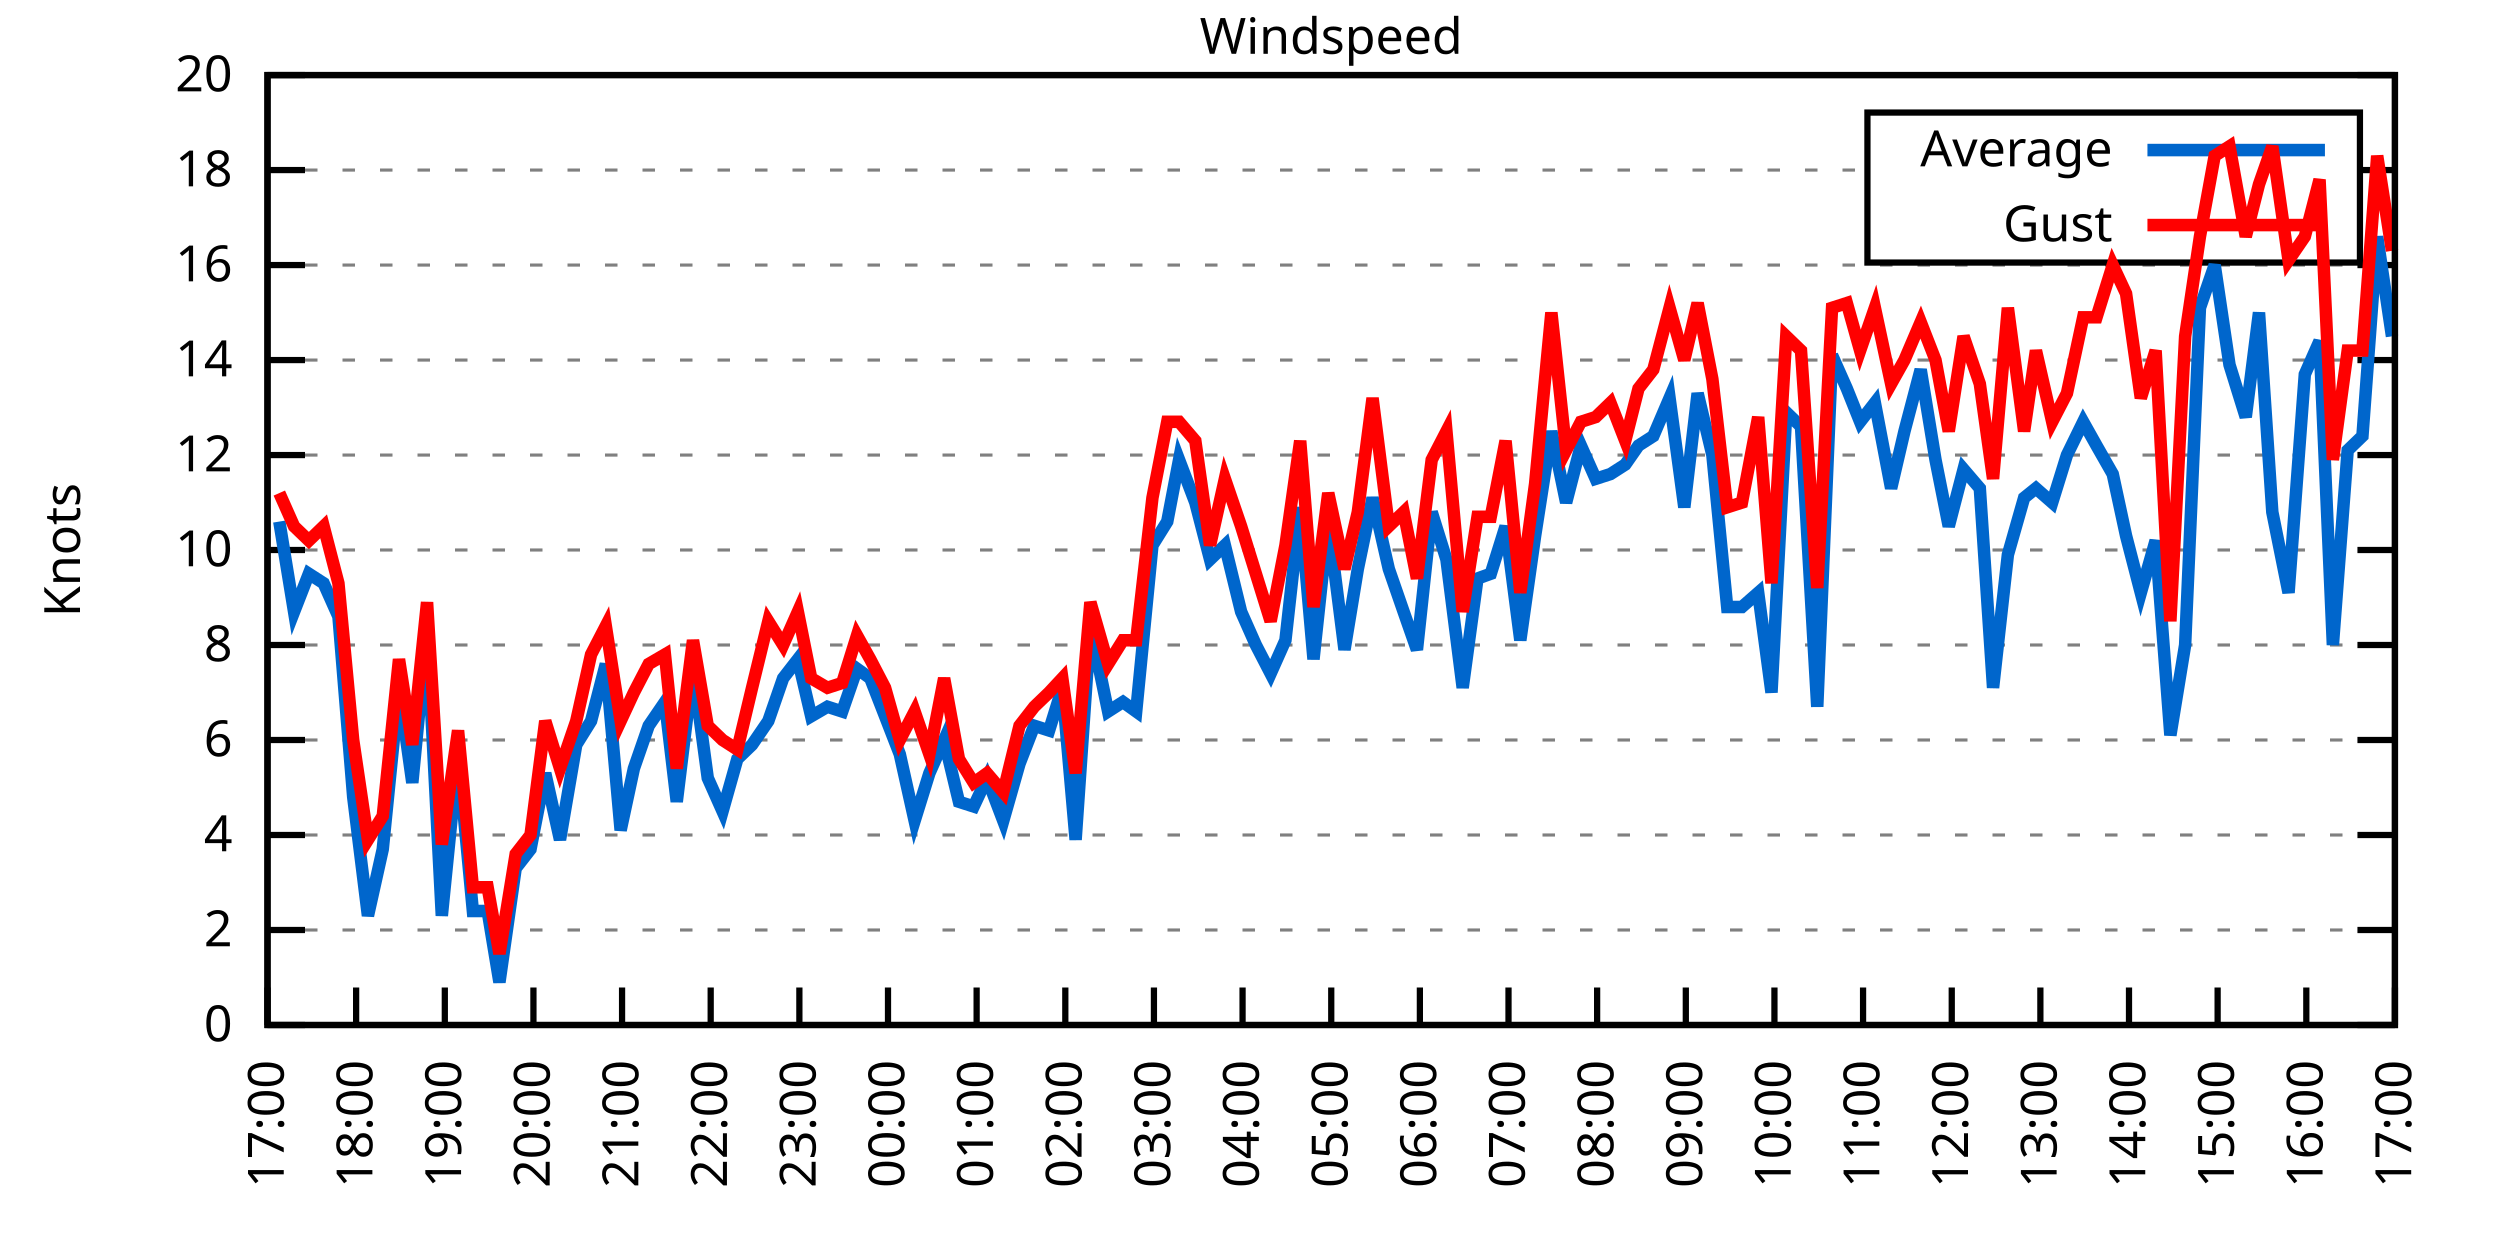
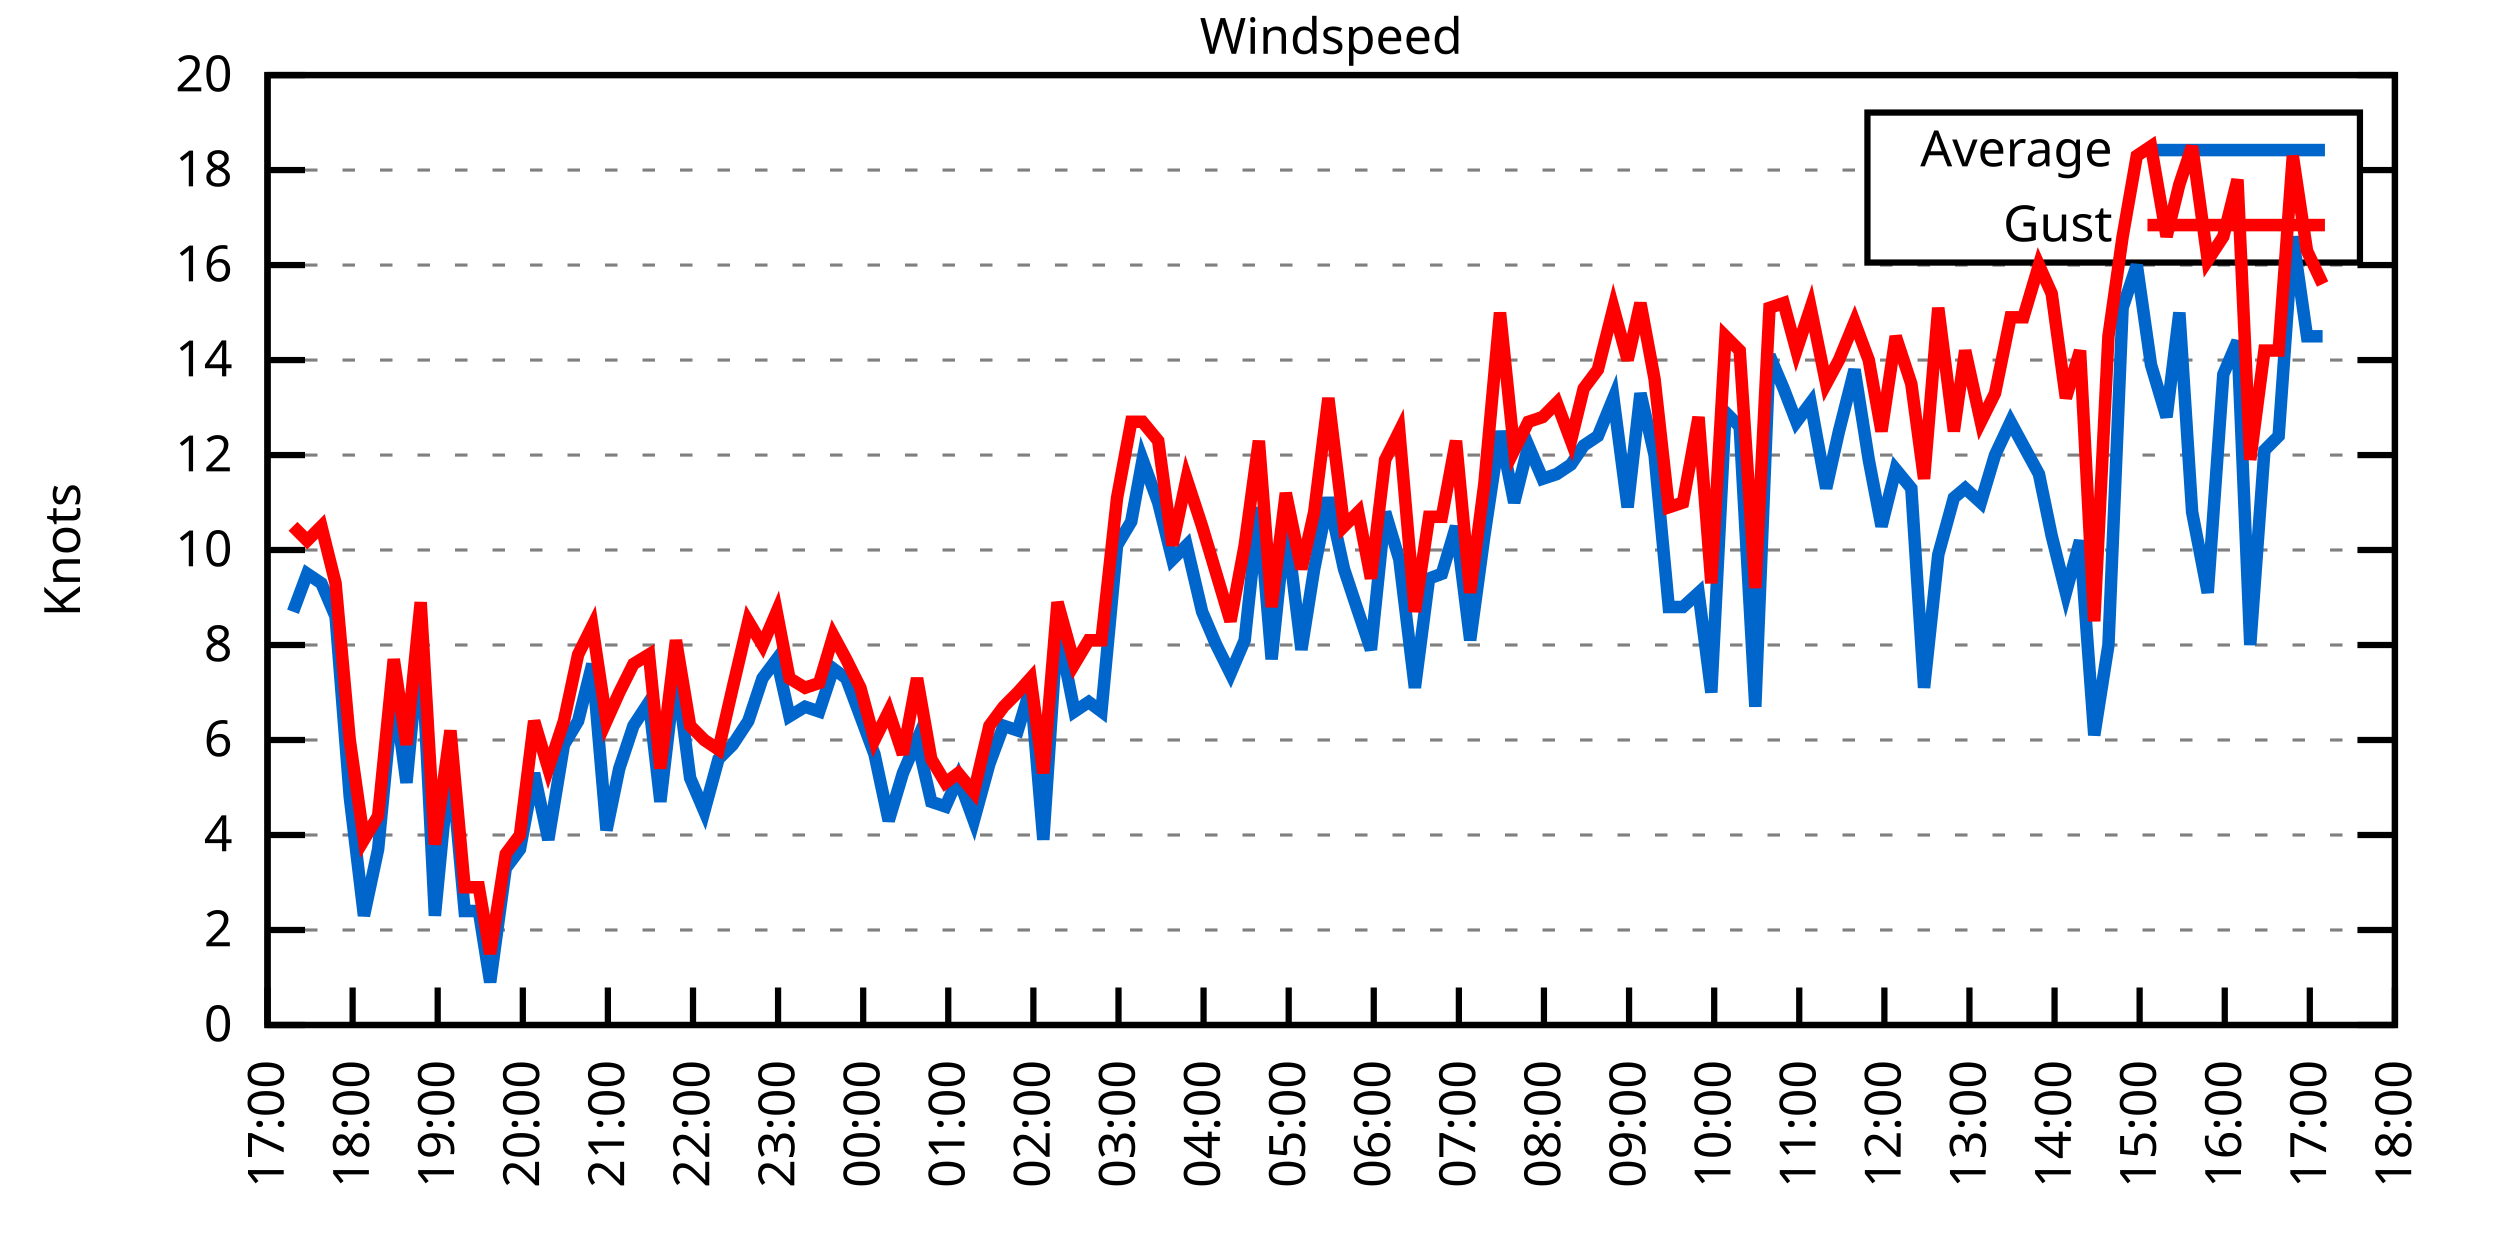
<svg xmlns="http://www.w3.org/2000/svg" xmlns:xlink="http://www.w3.org/1999/xlink" width="400" height="200" viewBox="0 0 400 200">
  <g id="gnuplot_canvas">
    <rect x="0" y="0" width="400" height="200" fill="none" />
    <defs>
      <circle id="gpDot" r="0.5" stroke-width="0.5" stroke="currentColor" />
      <path id="gpPt0" stroke-width="0.333" stroke="currentColor" d="M-1,0 h2 M0,-1 v2" />
      <path id="gpPt1" stroke-width="0.333" stroke="currentColor" d="M-1,-1 L1,1 M1,-1 L-1,1" />
      <path id="gpPt2" stroke-width="0.333" stroke="currentColor" d="M-1,0 L1,0 M0,-1 L0,1 M-1,-1 L1,1 M-1,1 L1,-1" />
      <rect id="gpPt3" stroke-width="0.333" stroke="currentColor" x="-1" y="-1" width="2" height="2" />
      <rect id="gpPt4" stroke-width="0.333" stroke="currentColor" fill="currentColor" x="-1" y="-1" width="2" height="2" />
      <circle id="gpPt5" stroke-width="0.333" stroke="currentColor" cx="0" cy="0" r="1" />
      <use xlink:href="#gpPt5" id="gpPt6" fill="currentColor" stroke="none" />
      <path id="gpPt7" stroke-width="0.333" stroke="currentColor" d="M0,-1.33 L-1.33,0.67 L1.33,0.67 z" />
      <use xlink:href="#gpPt7" id="gpPt8" fill="currentColor" stroke="none" />
      <use xlink:href="#gpPt7" id="gpPt9" stroke="currentColor" transform="rotate(180)" />
      <use xlink:href="#gpPt9" id="gpPt10" fill="currentColor" stroke="none" />
      <use xlink:href="#gpPt3" id="gpPt11" stroke="currentColor" transform="rotate(45)" />
      <use xlink:href="#gpPt11" id="gpPt12" fill="currentColor" stroke="none" />
      <path id="gpPt13" stroke-width="0.333" stroke="currentColor" d="M0,1.330 L1.265,0.411 L0.782,-1.067 L-0.782,-1.076 L-1.265,0.411 z" />
      <use xlink:href="#gpPt13" id="gpPt14" fill="currentColor" stroke="none" />
      <filter id="textbox" filterUnits="objectBoundingBox" x="0" y="0" height="1" width="1">
        <feFlood flood-color="white" flood-opacity="1" result="bgnd" />
        <feComposite in="SourceGraphic" in2="bgnd" operator="atop" />
      </filter>
      <filter id="greybox" filterUnits="objectBoundingBox" x="0" y="0" height="1" width="1">
        <feFlood flood-color="lightgrey" flood-opacity="1" result="grey" />
        <feComposite in="SourceGraphic" in2="grey" operator="atop" />
      </filter>
    </defs>
    <g fill="none" color="white" stroke="currentColor" stroke-width="1.00" stroke-linecap="butt" stroke-linejoin="miter">
</g>
    <g fill="none" color="black" stroke="currentColor" stroke-width="1.00" stroke-linecap="butt" stroke-linejoin="miter">
      <g stroke="none" shape-rendering="crispEdges">
        <polygon fill="rgb(255, 255, 255)" points="42.80,164.00 383.18,164.00 383.18,12.02 42.80,12.02 " />
      </g>
    </g>
    <g fill="none" color="black" stroke="currentColor" stroke-width="1.00" stroke-linecap="butt" stroke-linejoin="miter">
</g>
    <g fill="none" color="black" stroke="black" stroke-width="0.50" stroke-linecap="butt" stroke-linejoin="miter">
</g>
    <g fill="none" color="gray" stroke="currentColor" stroke-width="0.50" stroke-linecap="butt" stroke-linejoin="miter">
      <path stroke="gray" stroke-dasharray="2,4" class="gridline" d="M42.80,164.00 L383.19,164.00  " />
    </g>
    <g fill="none" color="gray" stroke="gray" stroke-width="1.00" stroke-linecap="butt" stroke-linejoin="miter">
</g>
    <g fill="none" color="black" stroke="currentColor" stroke-width="1.00" stroke-linecap="butt" stroke-linejoin="miter">
      <path stroke="black" d="M42.80,164.00 L48.80,164.00 M383.19,164.00 L377.19,164.00  " />
      <g transform="translate(37.20,166.60)" stroke="none" fill="black" font-family="Sans" font-size="8.00" text-anchor="end">
        <text>
          <tspan font-family="Sans"> 0</tspan>
        </text>
      </g>
    </g>
    <g fill="none" color="black" stroke="currentColor" stroke-width="1.00" stroke-linecap="butt" stroke-linejoin="miter">
</g>
    <g fill="none" color="black" stroke="black" stroke-width="0.50" stroke-linecap="butt" stroke-linejoin="miter">
</g>
    <g fill="none" color="gray" stroke="currentColor" stroke-width="0.50" stroke-linecap="butt" stroke-linejoin="miter">
      <path stroke="gray" stroke-dasharray="2,4" class="gridline" d="M42.80,148.80 L383.19,148.80  " />
    </g>
    <g fill="none" color="gray" stroke="gray" stroke-width="1.00" stroke-linecap="butt" stroke-linejoin="miter">
</g>
    <g fill="none" color="black" stroke="currentColor" stroke-width="1.00" stroke-linecap="butt" stroke-linejoin="miter">
      <path stroke="black" d="M42.80,148.80 L48.80,148.80 M383.19,148.80 L377.19,148.80  " />
      <g transform="translate(37.20,151.40)" stroke="none" fill="black" font-family="Sans" font-size="8.00" text-anchor="end">
        <text>
          <tspan font-family="Sans"> 2</tspan>
        </text>
      </g>
    </g>
    <g fill="none" color="black" stroke="currentColor" stroke-width="1.00" stroke-linecap="butt" stroke-linejoin="miter">
</g>
    <g fill="none" color="black" stroke="black" stroke-width="0.50" stroke-linecap="butt" stroke-linejoin="miter">
</g>
    <g fill="none" color="gray" stroke="currentColor" stroke-width="0.50" stroke-linecap="butt" stroke-linejoin="miter">
      <path stroke="gray" stroke-dasharray="2,4" class="gridline" d="M42.80,133.60 L383.19,133.60  " />
    </g>
    <g fill="none" color="gray" stroke="gray" stroke-width="1.00" stroke-linecap="butt" stroke-linejoin="miter">
</g>
    <g fill="none" color="black" stroke="currentColor" stroke-width="1.00" stroke-linecap="butt" stroke-linejoin="miter">
      <path stroke="black" d="M42.80,133.60 L48.80,133.60 M383.19,133.60 L377.19,133.60  " />
      <g transform="translate(37.20,136.20)" stroke="none" fill="black" font-family="Sans" font-size="8.00" text-anchor="end">
        <text>
          <tspan font-family="Sans"> 4</tspan>
        </text>
      </g>
    </g>
    <g fill="none" color="black" stroke="currentColor" stroke-width="1.00" stroke-linecap="butt" stroke-linejoin="miter">
</g>
    <g fill="none" color="black" stroke="black" stroke-width="0.50" stroke-linecap="butt" stroke-linejoin="miter">
</g>
    <g fill="none" color="gray" stroke="currentColor" stroke-width="0.50" stroke-linecap="butt" stroke-linejoin="miter">
      <path stroke="gray" stroke-dasharray="2,4" class="gridline" d="M42.80,118.40 L383.19,118.40  " />
    </g>
    <g fill="none" color="gray" stroke="gray" stroke-width="1.00" stroke-linecap="butt" stroke-linejoin="miter">
</g>
    <g fill="none" color="black" stroke="currentColor" stroke-width="1.00" stroke-linecap="butt" stroke-linejoin="miter">
      <path stroke="black" d="M42.80,118.40 L48.80,118.40 M383.19,118.40 L377.19,118.40  " />
      <g transform="translate(37.20,121.00)" stroke="none" fill="black" font-family="Sans" font-size="8.00" text-anchor="end">
        <text>
          <tspan font-family="Sans"> 6</tspan>
        </text>
      </g>
    </g>
    <g fill="none" color="black" stroke="currentColor" stroke-width="1.00" stroke-linecap="butt" stroke-linejoin="miter">
</g>
    <g fill="none" color="black" stroke="black" stroke-width="0.50" stroke-linecap="butt" stroke-linejoin="miter">
</g>
    <g fill="none" color="gray" stroke="currentColor" stroke-width="0.50" stroke-linecap="butt" stroke-linejoin="miter">
      <path stroke="gray" stroke-dasharray="2,4" class="gridline" d="M42.80,103.20 L383.19,103.20  " />
    </g>
    <g fill="none" color="gray" stroke="gray" stroke-width="1.00" stroke-linecap="butt" stroke-linejoin="miter">
</g>
    <g fill="none" color="black" stroke="currentColor" stroke-width="1.00" stroke-linecap="butt" stroke-linejoin="miter">
      <path stroke="black" d="M42.80,103.20 L48.80,103.20 M383.19,103.20 L377.19,103.20  " />
      <g transform="translate(37.20,105.80)" stroke="none" fill="black" font-family="Sans" font-size="8.00" text-anchor="end">
        <text>
          <tspan font-family="Sans"> 8</tspan>
        </text>
      </g>
    </g>
    <g fill="none" color="black" stroke="currentColor" stroke-width="1.00" stroke-linecap="butt" stroke-linejoin="miter">
</g>
    <g fill="none" color="black" stroke="black" stroke-width="0.50" stroke-linecap="butt" stroke-linejoin="miter">
</g>
    <g fill="none" color="gray" stroke="currentColor" stroke-width="0.50" stroke-linecap="butt" stroke-linejoin="miter">
      <path stroke="gray" stroke-dasharray="2,4" class="gridline" d="M42.80,88.00 L383.19,88.00  " />
    </g>
    <g fill="none" color="gray" stroke="gray" stroke-width="1.00" stroke-linecap="butt" stroke-linejoin="miter">
</g>
    <g fill="none" color="black" stroke="currentColor" stroke-width="1.00" stroke-linecap="butt" stroke-linejoin="miter">
      <path stroke="black" d="M42.80,88.00 L48.80,88.00 M383.19,88.00 L377.19,88.00  " />
      <g transform="translate(37.20,90.60)" stroke="none" fill="black" font-family="Sans" font-size="8.00" text-anchor="end">
        <text>
          <tspan font-family="Sans"> 10</tspan>
        </text>
      </g>
    </g>
    <g fill="none" color="black" stroke="currentColor" stroke-width="1.00" stroke-linecap="butt" stroke-linejoin="miter">
</g>
    <g fill="none" color="black" stroke="black" stroke-width="0.50" stroke-linecap="butt" stroke-linejoin="miter">
</g>
    <g fill="none" color="gray" stroke="currentColor" stroke-width="0.50" stroke-linecap="butt" stroke-linejoin="miter">
      <path stroke="gray" stroke-dasharray="2,4" class="gridline" d="M42.80,72.81 L383.19,72.81  " />
    </g>
    <g fill="none" color="gray" stroke="gray" stroke-width="1.00" stroke-linecap="butt" stroke-linejoin="miter">
</g>
    <g fill="none" color="black" stroke="currentColor" stroke-width="1.00" stroke-linecap="butt" stroke-linejoin="miter">
      <path stroke="black" d="M42.80,72.81 L48.80,72.81 M383.19,72.81 L377.19,72.81  " />
      <g transform="translate(37.20,75.41)" stroke="none" fill="black" font-family="Sans" font-size="8.00" text-anchor="end">
        <text>
          <tspan font-family="Sans"> 12</tspan>
        </text>
      </g>
    </g>
    <g fill="none" color="black" stroke="currentColor" stroke-width="1.00" stroke-linecap="butt" stroke-linejoin="miter">
</g>
    <g fill="none" color="black" stroke="black" stroke-width="0.50" stroke-linecap="butt" stroke-linejoin="miter">
</g>
    <g fill="none" color="gray" stroke="currentColor" stroke-width="0.50" stroke-linecap="butt" stroke-linejoin="miter">
      <path stroke="gray" stroke-dasharray="2,4" class="gridline" d="M42.80,57.61 L383.19,57.61  " />
    </g>
    <g fill="none" color="gray" stroke="gray" stroke-width="1.00" stroke-linecap="butt" stroke-linejoin="miter">
</g>
    <g fill="none" color="black" stroke="currentColor" stroke-width="1.00" stroke-linecap="butt" stroke-linejoin="miter">
      <path stroke="black" d="M42.80,57.61 L48.80,57.61 M383.19,57.61 L377.19,57.61  " />
      <g transform="translate(37.20,60.21)" stroke="none" fill="black" font-family="Sans" font-size="8.00" text-anchor="end">
        <text>
          <tspan font-family="Sans"> 14</tspan>
        </text>
      </g>
    </g>
    <g fill="none" color="black" stroke="currentColor" stroke-width="1.00" stroke-linecap="butt" stroke-linejoin="miter">
</g>
    <g fill="none" color="black" stroke="black" stroke-width="0.50" stroke-linecap="butt" stroke-linejoin="miter">
</g>
    <g fill="none" color="gray" stroke="currentColor" stroke-width="0.50" stroke-linecap="butt" stroke-linejoin="miter">
      <path stroke="gray" stroke-dasharray="2,4" class="gridline" d="M42.80,42.41 L383.19,42.41  " />
    </g>
    <g fill="none" color="gray" stroke="gray" stroke-width="1.00" stroke-linecap="butt" stroke-linejoin="miter">
</g>
    <g fill="none" color="black" stroke="currentColor" stroke-width="1.00" stroke-linecap="butt" stroke-linejoin="miter">
      <path stroke="black" d="M42.80,42.41 L48.80,42.41 M383.19,42.41 L377.19,42.41  " />
      <g transform="translate(37.20,45.01)" stroke="none" fill="black" font-family="Sans" font-size="8.00" text-anchor="end">
        <text>
          <tspan font-family="Sans"> 16</tspan>
        </text>
      </g>
    </g>
    <g fill="none" color="black" stroke="currentColor" stroke-width="1.00" stroke-linecap="butt" stroke-linejoin="miter">
</g>
    <g fill="none" color="black" stroke="black" stroke-width="0.50" stroke-linecap="butt" stroke-linejoin="miter">
</g>
    <g fill="none" color="gray" stroke="currentColor" stroke-width="0.50" stroke-linecap="butt" stroke-linejoin="miter">
      <path stroke="gray" stroke-dasharray="2,4" class="gridline" d="M42.80,27.21 L298.79,27.21 M377.59,27.21 L383.19,27.21  " />
    </g>
    <g fill="none" color="gray" stroke="gray" stroke-width="1.00" stroke-linecap="butt" stroke-linejoin="miter">
</g>
    <g fill="none" color="black" stroke="currentColor" stroke-width="1.00" stroke-linecap="butt" stroke-linejoin="miter">
      <path stroke="black" d="M42.80,27.21 L48.80,27.21 M383.19,27.21 L377.19,27.21  " />
      <g transform="translate(37.20,29.81)" stroke="none" fill="black" font-family="Sans" font-size="8.00" text-anchor="end">
        <text>
          <tspan font-family="Sans"> 18</tspan>
        </text>
      </g>
    </g>
    <g fill="none" color="black" stroke="currentColor" stroke-width="1.00" stroke-linecap="butt" stroke-linejoin="miter">
</g>
    <g fill="none" color="black" stroke="black" stroke-width="0.50" stroke-linecap="butt" stroke-linejoin="miter">
</g>
    <g fill="none" color="gray" stroke="currentColor" stroke-width="0.50" stroke-linecap="butt" stroke-linejoin="miter">
      <path stroke="gray" stroke-dasharray="2,4" class="gridline" d="M42.80,12.01 L383.19,12.01  " />
    </g>
    <g fill="none" color="gray" stroke="gray" stroke-width="1.00" stroke-linecap="butt" stroke-linejoin="miter">
</g>
    <g fill="none" color="black" stroke="currentColor" stroke-width="1.00" stroke-linecap="butt" stroke-linejoin="miter">
      <path stroke="black" d="M42.80,12.01 L48.80,12.01 M383.19,12.01 L377.19,12.01  " />
      <g transform="translate(37.20,14.61)" stroke="none" fill="black" font-family="Sans" font-size="8.00" text-anchor="end">
        <text>
          <tspan font-family="Sans"> 20</tspan>
        </text>
      </g>
    </g>
    <g fill="none" color="black" stroke="currentColor" stroke-width="1.00" stroke-linecap="butt" stroke-linejoin="miter">
      <path stroke="black" d="M42.80,164.00 L42.80,158.00  " />
      <g transform="translate(45.40,169.60) rotate(270.00)" stroke="none" fill="black" font-family="Sans" font-size="8.00" text-anchor="end">
        <text>
          <tspan font-family="Sans">17:00</tspan>
        </text>
      </g>
    </g>
    <g fill="none" color="black" stroke="currentColor" stroke-width="1.00" stroke-linecap="butt" stroke-linejoin="miter">
-       <path stroke="black" d="M56.98,164.00 L56.98,158.00  " />
-       <g transform="translate(59.58,169.60) rotate(270.00)" stroke="none" fill="black" font-family="Sans" font-size="8.00" text-anchor="end">
+       <path stroke="black" d="M56.42,164.00 L56.42,158.00  " />
+       <g transform="translate(59.02,169.60) rotate(270.00)" stroke="none" fill="black" font-family="Sans" font-size="8.00" text-anchor="end">
        <text>
          <tspan font-family="Sans">18:00</tspan>
        </text>
      </g>
    </g>
    <g fill="none" color="black" stroke="currentColor" stroke-width="1.00" stroke-linecap="butt" stroke-linejoin="miter">
-       <path stroke="black" d="M71.17,164.00 L71.17,158.00  " />
-       <g transform="translate(73.77,169.60) rotate(270.00)" stroke="none" fill="black" font-family="Sans" font-size="8.00" text-anchor="end">
+       <path stroke="black" d="M70.03,164.00 L70.03,158.00  " />
+       <g transform="translate(72.63,169.60) rotate(270.00)" stroke="none" fill="black" font-family="Sans" font-size="8.00" text-anchor="end">
        <text>
          <tspan font-family="Sans">19:00</tspan>
        </text>
      </g>
    </g>
    <g fill="none" color="black" stroke="currentColor" stroke-width="1.00" stroke-linecap="butt" stroke-linejoin="miter">
-       <path stroke="black" d="M85.35,164.00 L85.35,158.00  " />
-       <g transform="translate(87.95,169.60) rotate(270.00)" stroke="none" fill="black" font-family="Sans" font-size="8.00" text-anchor="end">
+       <path stroke="black" d="M83.65,164.00 L83.65,158.00  " />
+       <g transform="translate(86.25,169.60) rotate(270.00)" stroke="none" fill="black" font-family="Sans" font-size="8.00" text-anchor="end">
        <text>
          <tspan font-family="Sans">20:00</tspan>
        </text>
      </g>
    </g>
    <g fill="none" color="black" stroke="currentColor" stroke-width="1.00" stroke-linecap="butt" stroke-linejoin="miter">
-       <path stroke="black" d="M99.53,164.00 L99.53,158.00  " />
-       <g transform="translate(102.13,169.60) rotate(270.00)" stroke="none" fill="black" font-family="Sans" font-size="8.00" text-anchor="end">
+       <path stroke="black" d="M97.26,164.00 L97.26,158.00  " />
+       <g transform="translate(99.86,169.60) rotate(270.00)" stroke="none" fill="black" font-family="Sans" font-size="8.00" text-anchor="end">
        <text>
          <tspan font-family="Sans">21:00</tspan>
        </text>
      </g>
    </g>
    <g fill="none" color="black" stroke="currentColor" stroke-width="1.00" stroke-linecap="butt" stroke-linejoin="miter">
-       <path stroke="black" d="M113.71,164.00 L113.71,158.00  " />
-       <g transform="translate(116.31,169.60) rotate(270.00)" stroke="none" fill="black" font-family="Sans" font-size="8.00" text-anchor="end">
+       <path stroke="black" d="M110.88,164.00 L110.88,158.00  " />
+       <g transform="translate(113.48,169.60) rotate(270.00)" stroke="none" fill="black" font-family="Sans" font-size="8.00" text-anchor="end">
        <text>
          <tspan font-family="Sans">22:00</tspan>
        </text>
      </g>
    </g>
    <g fill="none" color="black" stroke="currentColor" stroke-width="1.00" stroke-linecap="butt" stroke-linejoin="miter">
-       <path stroke="black" d="M127.90,164.00 L127.90,158.00  " />
-       <g transform="translate(130.50,169.60) rotate(270.00)" stroke="none" fill="black" font-family="Sans" font-size="8.00" text-anchor="end">
+       <path stroke="black" d="M124.49,164.00 L124.49,158.00  " />
+       <g transform="translate(127.09,169.60) rotate(270.00)" stroke="none" fill="black" font-family="Sans" font-size="8.00" text-anchor="end">
        <text>
          <tspan font-family="Sans">23:00</tspan>
        </text>
      </g>
    </g>
    <g fill="none" color="black" stroke="currentColor" stroke-width="1.00" stroke-linecap="butt" stroke-linejoin="miter">
-       <path stroke="black" d="M142.08,164.00 L142.08,158.00  " />
-       <g transform="translate(144.68,169.60) rotate(270.00)" stroke="none" fill="black" font-family="Sans" font-size="8.00" text-anchor="end">
+       <path stroke="black" d="M138.11,164.00 L138.11,158.00  " />
+       <g transform="translate(140.71,169.60) rotate(270.00)" stroke="none" fill="black" font-family="Sans" font-size="8.00" text-anchor="end">
        <text>
          <tspan font-family="Sans">00:00</tspan>
        </text>
      </g>
    </g>
    <g fill="none" color="black" stroke="currentColor" stroke-width="1.00" stroke-linecap="butt" stroke-linejoin="miter">
-       <path stroke="black" d="M156.26,164.00 L156.26,158.00  " />
-       <g transform="translate(158.86,169.60) rotate(270.00)" stroke="none" fill="black" font-family="Sans" font-size="8.00" text-anchor="end">
+       <path stroke="black" d="M151.72,164.00 L151.72,158.00  " />
+       <g transform="translate(154.32,169.60) rotate(270.00)" stroke="none" fill="black" font-family="Sans" font-size="8.00" text-anchor="end">
        <text>
          <tspan font-family="Sans">01:00</tspan>
        </text>
      </g>
    </g>
    <g fill="none" color="black" stroke="currentColor" stroke-width="1.00" stroke-linecap="butt" stroke-linejoin="miter">
-       <path stroke="black" d="M170.45,164.00 L170.45,158.00  " />
-       <g transform="translate(173.05,169.60) rotate(270.00)" stroke="none" fill="black" font-family="Sans" font-size="8.00" text-anchor="end">
+       <path stroke="black" d="M165.34,164.00 L165.34,158.00  " />
+       <g transform="translate(167.94,169.60) rotate(270.00)" stroke="none" fill="black" font-family="Sans" font-size="8.00" text-anchor="end">
        <text>
          <tspan font-family="Sans">02:00</tspan>
        </text>
      </g>
    </g>
    <g fill="none" color="black" stroke="currentColor" stroke-width="1.00" stroke-linecap="butt" stroke-linejoin="miter">
-       <path stroke="black" d="M184.63,164.00 L184.63,158.00  " />
-       <g transform="translate(187.23,169.60) rotate(270.00)" stroke="none" fill="black" font-family="Sans" font-size="8.00" text-anchor="end">
+       <path stroke="black" d="M178.96,164.00 L178.96,158.00  " />
+       <g transform="translate(181.56,169.60) rotate(270.00)" stroke="none" fill="black" font-family="Sans" font-size="8.00" text-anchor="end">
        <text>
          <tspan font-family="Sans">03:00</tspan>
        </text>
      </g>
    </g>
    <g fill="none" color="black" stroke="currentColor" stroke-width="1.00" stroke-linecap="butt" stroke-linejoin="miter">
-       <path stroke="black" d="M198.81,164.00 L198.81,158.00  " />
-       <g transform="translate(201.41,169.60) rotate(270.00)" stroke="none" fill="black" font-family="Sans" font-size="8.00" text-anchor="end">
+       <path stroke="black" d="M192.57,164.00 L192.57,158.00  " />
+       <g transform="translate(195.17,169.60) rotate(270.00)" stroke="none" fill="black" font-family="Sans" font-size="8.00" text-anchor="end">
        <text>
          <tspan font-family="Sans">04:00</tspan>
        </text>
      </g>
    </g>
    <g fill="none" color="black" stroke="currentColor" stroke-width="1.00" stroke-linecap="butt" stroke-linejoin="miter">
-       <path stroke="black" d="M213.00,164.00 L213.00,158.00  " />
-       <g transform="translate(215.60,169.60) rotate(270.00)" stroke="none" fill="black" font-family="Sans" font-size="8.00" text-anchor="end">
+       <path stroke="black" d="M206.19,164.00 L206.19,158.00  " />
+       <g transform="translate(208.79,169.60) rotate(270.00)" stroke="none" fill="black" font-family="Sans" font-size="8.00" text-anchor="end">
        <text>
          <tspan font-family="Sans">05:00</tspan>
        </text>
      </g>
    </g>
    <g fill="none" color="black" stroke="currentColor" stroke-width="1.00" stroke-linecap="butt" stroke-linejoin="miter">
-       <path stroke="black" d="M227.18,164.00 L227.18,158.00  " />
-       <g transform="translate(229.78,169.60) rotate(270.00)" stroke="none" fill="black" font-family="Sans" font-size="8.00" text-anchor="end">
+       <path stroke="black" d="M219.80,164.00 L219.80,158.00  " />
+       <g transform="translate(222.40,169.60) rotate(270.00)" stroke="none" fill="black" font-family="Sans" font-size="8.00" text-anchor="end">
        <text>
          <tspan font-family="Sans">06:00</tspan>
        </text>
      </g>
    </g>
    <g fill="none" color="black" stroke="currentColor" stroke-width="1.00" stroke-linecap="butt" stroke-linejoin="miter">
-       <path stroke="black" d="M241.36,164.00 L241.36,158.00  " />
-       <g transform="translate(243.96,169.60) rotate(270.00)" stroke="none" fill="black" font-family="Sans" font-size="8.00" text-anchor="end">
+       <path stroke="black" d="M233.42,164.00 L233.42,158.00  " />
+       <g transform="translate(236.02,169.60) rotate(270.00)" stroke="none" fill="black" font-family="Sans" font-size="8.00" text-anchor="end">
        <text>
          <tspan font-family="Sans">07:00</tspan>
        </text>
      </g>
    </g>
    <g fill="none" color="black" stroke="currentColor" stroke-width="1.00" stroke-linecap="butt" stroke-linejoin="miter">
-       <path stroke="black" d="M255.54,164.00 L255.54,158.00  " />
-       <g transform="translate(258.14,169.60) rotate(270.00)" stroke="none" fill="black" font-family="Sans" font-size="8.00" text-anchor="end">
+       <path stroke="black" d="M247.03,164.00 L247.03,158.00  " />
+       <g transform="translate(249.63,169.60) rotate(270.00)" stroke="none" fill="black" font-family="Sans" font-size="8.00" text-anchor="end">
        <text>
          <tspan font-family="Sans">08:00</tspan>
        </text>
      </g>
    </g>
    <g fill="none" color="black" stroke="currentColor" stroke-width="1.00" stroke-linecap="butt" stroke-linejoin="miter">
-       <path stroke="black" d="M269.73,164.00 L269.73,158.00  " />
-       <g transform="translate(272.33,169.60) rotate(270.00)" stroke="none" fill="black" font-family="Sans" font-size="8.00" text-anchor="end">
+       <path stroke="black" d="M260.65,164.00 L260.65,158.00  " />
+       <g transform="translate(263.25,169.60) rotate(270.00)" stroke="none" fill="black" font-family="Sans" font-size="8.00" text-anchor="end">
        <text>
          <tspan font-family="Sans">09:00</tspan>
        </text>
      </g>
    </g>
    <g fill="none" color="black" stroke="currentColor" stroke-width="1.00" stroke-linecap="butt" stroke-linejoin="miter">
-       <path stroke="black" d="M283.91,164.00 L283.91,158.00  " />
-       <g transform="translate(286.51,169.60) rotate(270.00)" stroke="none" fill="black" font-family="Sans" font-size="8.00" text-anchor="end">
+       <path stroke="black" d="M274.27,164.00 L274.27,158.00  " />
+       <g transform="translate(276.87,169.60) rotate(270.00)" stroke="none" fill="black" font-family="Sans" font-size="8.00" text-anchor="end">
        <text>
          <tspan font-family="Sans">10:00</tspan>
        </text>
      </g>
    </g>
    <g fill="none" color="black" stroke="currentColor" stroke-width="1.00" stroke-linecap="butt" stroke-linejoin="miter">
-       <path stroke="black" d="M298.09,164.00 L298.09,158.00  " />
-       <g transform="translate(300.69,169.60) rotate(270.00)" stroke="none" fill="black" font-family="Sans" font-size="8.00" text-anchor="end">
+       <path stroke="black" d="M287.88,164.00 L287.88,158.00  " />
+       <g transform="translate(290.48,169.60) rotate(270.00)" stroke="none" fill="black" font-family="Sans" font-size="8.00" text-anchor="end">
        <text>
          <tspan font-family="Sans">11:00</tspan>
        </text>
      </g>
    </g>
    <g fill="none" color="black" stroke="currentColor" stroke-width="1.00" stroke-linecap="butt" stroke-linejoin="miter">
-       <path stroke="black" d="M312.28,164.00 L312.28,158.00  " />
-       <g transform="translate(314.88,169.60) rotate(270.00)" stroke="none" fill="black" font-family="Sans" font-size="8.00" text-anchor="end">
+       <path stroke="black" d="M301.50,164.00 L301.50,158.00  " />
+       <g transform="translate(304.10,169.60) rotate(270.00)" stroke="none" fill="black" font-family="Sans" font-size="8.00" text-anchor="end">
        <text>
          <tspan font-family="Sans">12:00</tspan>
        </text>
      </g>
    </g>
    <g fill="none" color="black" stroke="currentColor" stroke-width="1.00" stroke-linecap="butt" stroke-linejoin="miter">
-       <path stroke="black" d="M326.46,164.00 L326.46,158.00  " />
-       <g transform="translate(329.06,169.60) rotate(270.00)" stroke="none" fill="black" font-family="Sans" font-size="8.00" text-anchor="end">
+       <path stroke="black" d="M315.11,164.00 L315.11,158.00  " />
+       <g transform="translate(317.71,169.60) rotate(270.00)" stroke="none" fill="black" font-family="Sans" font-size="8.00" text-anchor="end">
        <text>
          <tspan font-family="Sans">13:00</tspan>
        </text>
      </g>
    </g>
    <g fill="none" color="black" stroke="currentColor" stroke-width="1.00" stroke-linecap="butt" stroke-linejoin="miter">
-       <path stroke="black" d="M340.64,164.00 L340.64,158.00  " />
-       <g transform="translate(343.24,169.60) rotate(270.00)" stroke="none" fill="black" font-family="Sans" font-size="8.00" text-anchor="end">
+       <path stroke="black" d="M328.73,164.00 L328.73,158.00  " />
+       <g transform="translate(331.33,169.60) rotate(270.00)" stroke="none" fill="black" font-family="Sans" font-size="8.00" text-anchor="end">
        <text>
          <tspan font-family="Sans">14:00</tspan>
        </text>
      </g>
    </g>
    <g fill="none" color="black" stroke="currentColor" stroke-width="1.00" stroke-linecap="butt" stroke-linejoin="miter">
-       <path stroke="black" d="M354.82,164.00 L354.82,158.00  " />
-       <g transform="translate(357.42,169.60) rotate(270.00)" stroke="none" fill="black" font-family="Sans" font-size="8.00" text-anchor="end">
+       <path stroke="black" d="M342.34,164.00 L342.34,158.00  " />
+       <g transform="translate(344.94,169.60) rotate(270.00)" stroke="none" fill="black" font-family="Sans" font-size="8.00" text-anchor="end">
        <text>
          <tspan font-family="Sans">15:00</tspan>
        </text>
      </g>
    </g>
    <g fill="none" color="black" stroke="currentColor" stroke-width="1.00" stroke-linecap="butt" stroke-linejoin="miter">
-       <path stroke="black" d="M369.01,164.00 L369.01,158.00  " />
-       <g transform="translate(371.61,169.60) rotate(270.00)" stroke="none" fill="black" font-family="Sans" font-size="8.00" text-anchor="end">
+       <path stroke="black" d="M355.96,164.00 L355.96,158.00  " />
+       <g transform="translate(358.56,169.60) rotate(270.00)" stroke="none" fill="black" font-family="Sans" font-size="8.00" text-anchor="end">
        <text>
          <tspan font-family="Sans">16:00</tspan>
+         </text>
+       </g>
+     </g>
+     <g fill="none" color="black" stroke="currentColor" stroke-width="1.00" stroke-linecap="butt" stroke-linejoin="miter">
+       <path stroke="black" d="M369.57,164.00 L369.57,158.00  " />
+       <g transform="translate(372.17,169.60) rotate(270.00)" stroke="none" fill="black" font-family="Sans" font-size="8.00" text-anchor="end">
+         <text>
+           <tspan font-family="Sans">17:00</tspan>
        </text>
      </g>
    </g>
    <g fill="none" color="black" stroke="currentColor" stroke-width="1.00" stroke-linecap="butt" stroke-linejoin="miter">
      <path stroke="black" d="M383.19,164.00 L383.19,158.00  " />
      <g transform="translate(385.79,169.60) rotate(270.00)" stroke="none" fill="black" font-family="Sans" font-size="8.00" text-anchor="end">
        <text>
-           <tspan font-family="Sans">17:00</tspan>
+           <tspan font-family="Sans">18:00</tspan>
        </text>
      </g>
    </g>
    <g fill="none" color="black" stroke="currentColor" stroke-width="1.00" stroke-linecap="butt" stroke-linejoin="miter">
</g>
    <g fill="none" color="black" stroke="currentColor" stroke-width="1.00" stroke-linecap="butt" stroke-linejoin="miter">
      <path stroke="black" d="M42.80,12.01 L42.80,164.00 L383.19,164.00 L383.19,12.01 L42.80,12.01 Z  " />
    </g>
    <g fill="none" color="black" stroke="currentColor" stroke-width="1.00" stroke-linecap="butt" stroke-linejoin="miter">
</g>
    <g fill="none" color="black" stroke="currentColor" stroke-width="1.00" stroke-linecap="butt" stroke-linejoin="miter">
      <path stroke="black" d="M298.79,42.01 L298.79,18.01 L377.59,18.01 L377.59,42.01 L298.79,42.01 Z  " />
    </g>
    <g id="Windspeed_plot_1">
      <g fill="none" color="white" stroke="black" stroke-width="2.00" stroke-linecap="butt" stroke-linejoin="miter">
</g>
      <g fill="none" color="black" stroke="currentColor" stroke-width="2.00" stroke-linecap="butt" stroke-linejoin="miter">
        <g transform="translate(337.99,26.61)" stroke="none" fill="black" font-family="Sans" font-size="8.00" text-anchor="end">
          <text>
            <tspan font-family="Sans">Average</tspan>
          </text>
        </g>
      </g>
      <g fill="none" color="black" stroke="currentColor" stroke-width="2.00" stroke-linecap="butt" stroke-linejoin="miter">
-         <path stroke="rgb(  0, 102, 204)" d="M343.59,24.01 L371.99,24.01 M44.69,83.45 L47.05,97.88 L49.42,91.80 L51.78,93.32 L54.15,98.64 L56.51,127.52   L58.87,146.52 L61.24,135.88 L63.84,110.04 L65.97,125.24 L68.33,100.92 L70.69,146.52 L73.29,120.68 L75.66,145.76   L78.02,145.76 L79.91,157.16 L82.51,138.92 L84.88,135.88 L87.24,123.72 L89.60,134.36 L92.20,119.16 L94.57,115.36   L96.93,106.24 L99.30,132.84 L101.42,122.96 L103.79,116.12 L106.39,112.32 L108.28,128.28 L110.88,107.00 L113.24,124.48   L115.61,129.80 L117.97,121.44 L120.33,119.16 L122.93,115.36 L125.30,108.52 L127.66,105.48 L129.79,114.60 L132.39,113.08   L134.75,113.84 L137.12,107.00 L139.24,108.52 L141.61,114.60 L143.97,120.68 L146.34,131.32 L148.70,123.72 L151.06,118.40   L153.43,128.28 L155.79,129.04 L157.92,124.48 L160.52,131.32 L163.12,122.20 L165.48,116.12 L167.85,116.88 L169.97,110.04   L172.10,134.36 L174.46,100.16 L177.30,113.84 L179.67,112.32 L181.79,113.84 L184.39,87.25 L186.76,83.45 L188.65,73.57   L191.25,80.41 L193.61,89.52 L195.98,87.25 L198.58,97.88 L200.94,103.20 L203.30,107.76 L205.67,102.44 L208.03,81.17   L210.16,105.48 L212.52,83.45 L215.12,103.96 L217.25,91.04 L219.61,79.65 L222.21,91.04 L224.58,97.88 L226.71,103.96   L229.07,81.93 L231.43,89.52 L234.03,110.04 L236.40,92.56 L238.52,91.80 L240.89,84.21 L243.25,102.44 L245.62,85.73   L248.22,69.01 L250.58,80.41 L252.94,71.29 L255.31,76.61 L257.67,75.85 L260.04,74.33 L262.16,71.29 L264.53,69.77   L267.13,63.69 L269.49,81.17 L271.62,62.93 L273.98,72.81 L276.35,97.12 L278.71,97.12 L281.31,94.84 L283.44,110.80   L285.80,65.97 L288.16,68.25 L290.76,113.08 L293.13,56.85 L295.49,62.17 L297.62,67.49 L299.98,64.45 L302.58,78.13   L304.71,69.01 L307.31,59.13 L309.68,73.57 L311.80,84.21 L314.17,75.09 L316.77,78.13 L318.89,110.04 L321.26,88.76   L323.86,79.65 L325.75,78.13 L328.35,80.41 L330.71,72.81 L333.31,67.49 L335.44,71.29 L338.04,75.85 L340.17,85.73   L342.53,94.84 L344.90,86.49 L347.26,117.64 L349.62,103.20 L351.99,49.25 L354.35,42.41 L356.72,58.37 L359.32,66.73   L361.44,50.01 L363.57,81.93 L366.17,94.84 L368.77,59.89 L371.13,54.57 L373.26,103.20 L375.63,72.05 L377.99,69.77   L380.35,37.85 L382.72,53.81  " />
+         <path stroke="rgb(  0, 102, 204)" d="M343.59,24.01 L371.99,24.01 M46.88,97.88 L49.15,91.80 L51.42,93.32 L53.69,98.64 L55.96,127.52 L58.23,146.52   L60.50,135.88 L63.00,110.04 L65.04,125.24 L67.31,100.92 L69.58,146.52 L72.07,120.68 L74.34,145.76 L76.61,145.76   L78.43,157.16 L80.92,138.92 L83.19,135.88 L85.46,123.72 L87.73,134.36 L90.23,119.16 L92.50,115.36 L94.77,106.24   L97.04,132.84 L99.08,122.96 L101.35,116.12 L103.84,112.32 L105.66,128.28 L108.15,107.00 L110.42,124.48 L112.69,129.80   L114.96,121.44 L117.23,119.16 L119.73,115.36 L122.00,108.52 L124.27,105.48 L126.31,114.60 L128.81,113.08 L131.07,113.84   L133.34,107.00 L135.39,108.52 L137.66,114.60 L139.92,120.68 L142.19,131.32 L144.46,123.72 L146.73,118.40 L149.00,128.28   L151.27,129.04 L153.31,124.48 L155.81,131.32 L158.31,122.20 L160.57,116.12 L162.84,116.88 L164.89,110.04 L166.93,134.36   L169.20,100.16 L171.92,113.84 L174.19,112.32 L176.23,113.84 L178.73,87.25 L181.00,83.45 L182.81,73.57 L185.31,80.41   L187.58,89.52 L189.85,87.25 L192.34,97.88 L194.61,103.20 L196.88,107.76 L199.15,102.44 L201.42,81.17 L203.46,105.48   L205.73,83.45 L208.23,103.96 L210.27,91.04 L212.54,79.65 L215.04,91.04 L217.31,97.88 L219.35,103.96 L221.62,81.93   L223.89,89.52 L226.38,110.04 L228.65,92.56 L230.70,91.80 L232.96,84.21 L235.23,102.44 L237.50,85.73 L240.00,69.01   L242.27,80.41 L244.54,71.29 L246.81,76.61 L249.08,75.85 L251.35,74.33 L253.39,71.29 L255.66,69.77 L258.15,63.69   L260.42,81.17 L262.47,62.93 L264.73,72.81 L267.00,97.12 L269.27,97.12 L271.77,94.84 L273.81,110.80 L276.08,65.97   L278.35,68.25 L280.85,113.08 L283.12,56.85 L285.38,62.17 L287.43,67.49 L289.70,64.45 L292.19,78.13 L294.23,69.01   L296.73,59.13 L299.00,73.57 L301.04,84.21 L303.31,75.09 L305.81,78.13 L307.85,110.04 L310.12,88.76 L312.62,79.65   L314.43,78.13 L316.93,80.41 L319.20,72.81 L321.69,67.49 L323.74,71.29 L326.23,75.85 L328.27,85.73 L330.54,94.84   L332.81,86.49 L335.08,117.64 L337.35,103.20 L339.62,49.25 L341.89,42.41 L344.16,58.37 L346.65,66.73 L348.70,50.01   L350.74,81.93 L353.24,94.84 L355.73,59.89 L358.00,54.57 L360.04,103.20 L362.31,72.05 L364.58,69.77 L366.85,37.85   L369.12,53.81 L371.62,53.81  " />
      </g>
    </g>
    <g id="Windspeed_plot_2">
      <g fill="none" color="black" stroke="currentColor" stroke-width="2.00" stroke-linecap="butt" stroke-linejoin="miter">
        <g transform="translate(337.99,38.61)" stroke="none" fill="black" font-family="Sans" font-size="8.00" text-anchor="end">
          <text>
            <tspan font-family="Sans">Gust</tspan>
          </text>
        </g>
      </g>
      <g fill="none" color="black" stroke="currentColor" stroke-width="2.00" stroke-linecap="butt" stroke-linejoin="miter">
-         <path stroke="rgb(255,   0,   0)" d="M343.59,36.01 L371.99,36.01 M44.69,78.89 L47.05,84.21 L49.42,86.49 L51.78,84.21 L54.15,93.32 L56.51,118.40   L58.87,134.36 L61.24,130.56 L63.84,105.48 L65.97,119.16 L68.33,96.36 L70.69,135.12 L73.29,116.88 L75.66,141.96   L78.02,141.96 L79.91,152.60 L82.51,136.64 L84.88,133.60 L87.24,115.36 L89.60,122.96 L92.20,115.36 L94.57,104.72   L96.93,100.16 L99.30,115.36 L101.42,110.80 L103.79,106.24 L106.39,104.72 L108.28,122.96 L110.88,102.44 L113.24,116.12   L115.61,118.40 L117.97,119.92 L120.33,110.04 L122.93,99.40 L125.30,103.20 L127.66,97.88 L129.79,108.52 L132.39,110.04   L134.75,109.28 L137.12,101.68 L139.24,105.48 L141.61,110.04 L143.97,118.40 L146.34,113.84 L148.70,120.68 L151.06,108.52   L153.43,121.44 L155.79,125.24 L157.92,123.72 L160.52,126.76 L163.12,116.12 L165.48,113.08 L167.85,110.80 L169.97,108.52   L172.10,123.72 L174.46,96.36 L177.30,106.24 L179.67,102.44 L181.79,102.44 L184.39,79.65 L186.76,67.49 L188.65,67.49   L191.25,70.53 L193.61,87.25 L195.98,76.61 L198.58,84.21 L200.94,91.80 L203.30,99.40 L205.67,87.25 L208.03,70.53   L210.16,97.12 L212.52,78.89 L215.12,91.04 L217.25,81.93 L219.61,63.69 L222.21,84.21 L224.58,81.93 L226.71,92.56   L229.07,73.57 L231.43,69.01 L234.03,97.88 L236.40,82.69 L238.52,82.69 L240.89,70.53 L243.25,94.84 L245.62,77.37   L248.22,50.01 L250.58,72.05 L252.94,67.49 L255.31,66.73 L257.67,64.45 L260.04,70.53 L262.16,62.17 L264.53,59.13   L267.13,49.25 L269.49,57.61 L271.62,48.49 L273.98,60.65 L276.35,81.17 L278.71,80.41 L281.31,66.73 L283.44,93.32   L285.80,53.81 L288.16,56.09 L290.76,94.08 L293.13,49.25 L295.49,48.49 L297.62,56.09 L299.98,49.25 L302.58,61.41   L304.71,57.61 L307.31,51.53 L309.68,57.61 L311.80,69.01 L314.17,53.81 L316.77,61.41 L318.89,76.61 L321.26,49.25   L323.86,69.01 L325.75,56.09 L328.35,67.49 L330.71,62.93 L333.31,50.77 L335.44,50.77 L338.04,42.41 L340.17,46.97   L342.53,63.69 L344.90,56.09 L347.26,99.40 L349.62,53.81 L351.99,37.85 L354.35,24.93 L356.72,23.41 L359.32,37.85   L361.44,29.49 L363.57,23.41 L366.17,41.65 L368.77,37.85 L371.13,28.73 L373.26,73.57 L375.63,56.09 L377.99,56.09   L380.35,24.93 L382.72,40.13  " />
+         <path stroke="rgb(255,   0,   0)" d="M343.59,36.01 L371.99,36.01 M46.88,84.21 L49.15,86.49 L51.42,84.21 L53.69,93.32 L55.96,118.40 L58.23,134.36   L60.50,130.56 L63.00,105.48 L65.04,119.16 L67.31,96.36 L69.58,135.12 L72.07,116.88 L74.34,141.96 L76.61,141.96   L78.43,152.60 L80.92,136.64 L83.19,133.60 L85.46,115.36 L87.73,122.96 L90.23,115.36 L92.50,104.72 L94.77,100.16   L97.04,115.36 L99.08,110.80 L101.35,106.24 L103.84,104.72 L105.66,122.96 L108.15,102.44 L110.42,116.12 L112.69,118.40   L114.96,119.92 L117.23,110.04 L119.73,99.40 L122.00,103.20 L124.27,97.88 L126.31,108.52 L128.81,110.04 L131.07,109.28   L133.34,101.68 L135.39,105.48 L137.66,110.04 L139.92,118.40 L142.19,113.84 L144.46,120.68 L146.73,108.52 L149.00,121.44   L151.27,125.24 L153.31,123.72 L155.81,126.76 L158.31,116.12 L160.57,113.08 L162.84,110.80 L164.89,108.52 L166.93,123.72   L169.20,96.36 L171.92,106.24 L174.19,102.44 L176.23,102.44 L178.73,79.65 L181.00,67.49 L182.81,67.49 L185.31,70.53   L187.58,87.25 L189.85,76.61 L192.34,84.21 L194.61,91.80 L196.88,99.40 L199.15,87.25 L201.42,70.53 L203.46,97.12   L205.73,78.89 L208.23,91.04 L210.27,81.93 L212.54,63.69 L215.04,84.21 L217.31,81.93 L219.35,92.56 L221.62,73.57   L223.89,69.01 L226.38,97.88 L228.65,82.69 L230.70,82.69 L232.96,70.53 L235.23,94.84 L237.50,77.37 L240.00,50.01   L242.27,72.05 L244.54,67.49 L246.81,66.73 L249.08,64.45 L251.35,70.53 L253.39,62.17 L255.66,59.13 L258.15,49.25   L260.42,57.61 L262.47,48.49 L264.73,60.65 L267.00,81.17 L269.27,80.41 L271.77,66.73 L273.81,93.32 L276.08,53.81   L278.35,56.09 L280.85,94.08 L283.12,49.25 L285.38,48.49 L287.43,56.09 L289.70,49.25 L292.19,61.41 L294.23,57.61   L296.73,51.53 L299.00,57.61 L301.04,69.01 L303.31,53.81 L305.81,61.41 L307.85,76.61 L310.12,49.25 L312.62,69.01   L314.43,56.09 L316.93,67.49 L319.20,62.93 L321.69,50.77 L323.74,50.77 L326.23,42.41 L328.27,46.97 L330.54,63.69   L332.81,56.09 L335.08,99.40 L337.35,53.81 L339.62,37.85 L341.89,24.93 L344.16,23.41 L346.65,37.85 L348.70,29.49   L350.74,23.41 L353.24,41.65 L355.73,37.85 L358.00,28.73 L360.04,73.57 L362.31,56.09 L364.58,56.09 L366.85,24.93   L369.12,40.13 L371.62,45.45  " />
      </g>
    </g>
    <g fill="none" color="black" stroke="currentColor" stroke-width="2.00" stroke-linecap="butt" stroke-linejoin="miter">
</g>
    <g fill="none" color="black" stroke="black" stroke-width="1.00" stroke-linecap="butt" stroke-linejoin="miter">
</g>
    <g fill="none" color="black" stroke="currentColor" stroke-width="1.00" stroke-linecap="butt" stroke-linejoin="miter">
      <path stroke="black" d="M42.80,12.01 L42.80,164.00 L383.19,164.00 L383.19,12.01 L42.80,12.01 Z  " />
      <g transform="translate(12.80,88.01) rotate(270.00)" stroke="none" fill="black" font-family="Sans" font-size="8.00" text-anchor="middle">
        <text>
          <tspan font-family="Sans">Knots</tspan>
        </text>
      </g>
    </g>
    <g fill="none" color="black" stroke="currentColor" stroke-width="1.00" stroke-linecap="butt" stroke-linejoin="miter">
</g>
    <g fill="none" color="black" stroke="currentColor" stroke-width="1.00" stroke-linecap="butt" stroke-linejoin="miter">
      <g transform="translate(212.99,8.61)" stroke="none" fill="black" font-family="Sans" font-size="8.00" text-anchor="middle">
        <text>
          <tspan font-family="Sans">Windspeed</tspan>
        </text>
      </g>
    </g>
    <g fill="none" color="black" stroke="currentColor" stroke-width="1.00" stroke-linecap="butt" stroke-linejoin="miter">
</g>
  </g>
</svg>
